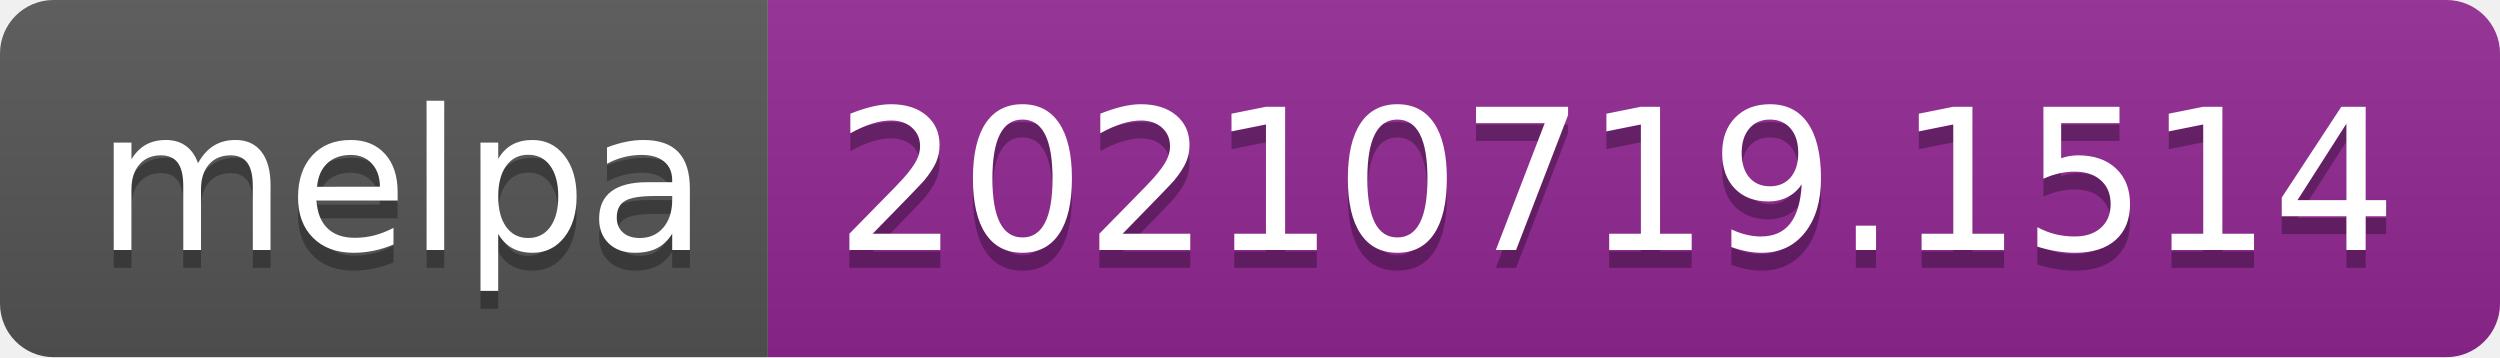
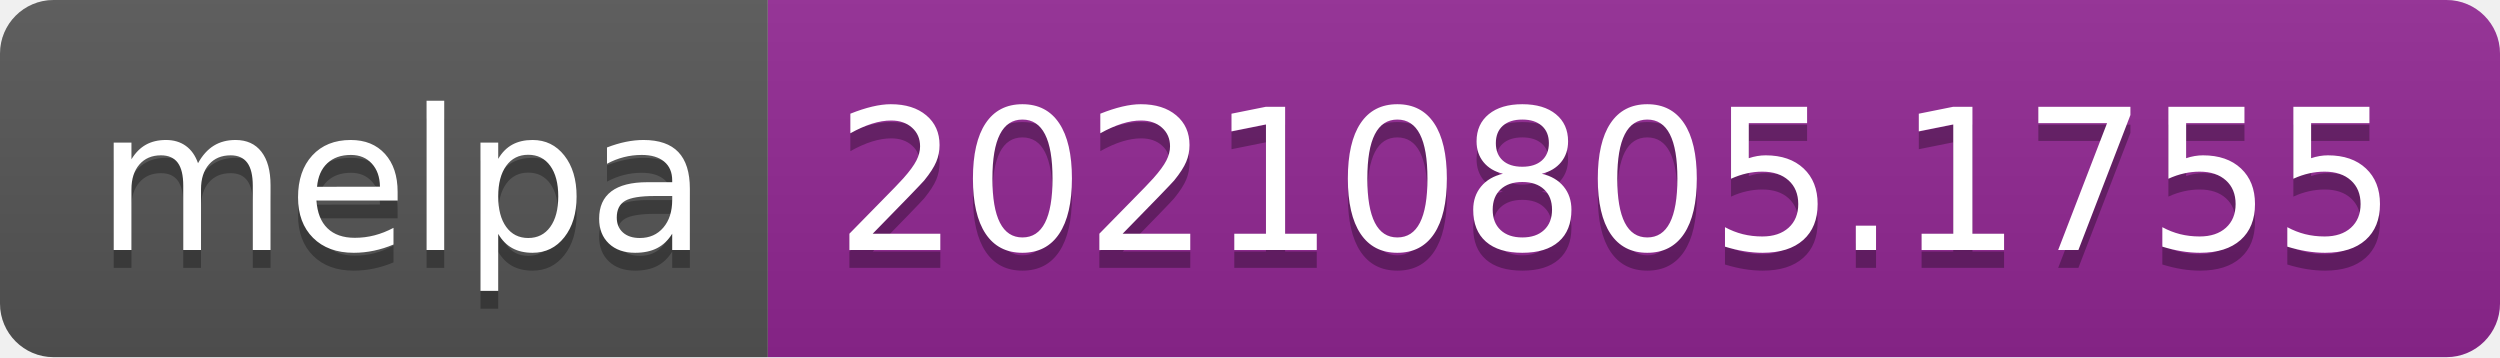
- <svg xmlns="http://www.w3.org/2000/svg" width="140" height="20" role="img" aria-label="melpa: 20210719.1514">
+ <svg xmlns="http://www.w3.org/2000/svg" width="140" height="20" role="img" aria-label="melpa: 20210805.1755">
  <linearGradient id="s" x2="0" y2="100%">
    <stop offset="0" stop-color="#bbb" stop-opacity=".1" />
    <stop offset="1" stop-opacity=".1" />
  </linearGradient>
  <clipPath id="r">
    <rect width="140" height="20" rx="3" fill="#fff" />
  </clipPath>
  <g clip-path="url(#r)">
    <rect width="43" height="20" fill="#555" />
    <rect x="43" width="97" height="20" fill="#922793" />
    <rect width="140" height="20" fill="url(#s)" />
  </g>
  <g fill="#fff" text-anchor="middle" font-family="Verdana,Geneva,DejaVu Sans,sans-serif" text-rendering="geometricPrecision" font-size="110">
    <text aria-hidden="true" x="225" y="150" fill="#010101" fill-opacity=".3" transform="scale(.1)" textLength="330">melpa</text>
    <text x="225" y="140" transform="scale(.1)" fill="#fff" textLength="330">melpa</text>
-     <text aria-hidden="true" x="905" y="150" fill="#010101" fill-opacity=".3" transform="scale(.1)" textLength="870">20210719.1514</text>
-     <text x="905" y="140" transform="scale(.1)" fill="#fff" textLength="870">20210719.1514</text>
+     <text aria-hidden="true" x="905" y="150" fill="#010101" fill-opacity=".3" transform="scale(.1)" textLength="870">20210805.1755</text>
+     <text x="905" y="140" transform="scale(.1)" fill="#fff" textLength="870">20210805.1755</text>
  </g>
</svg>
